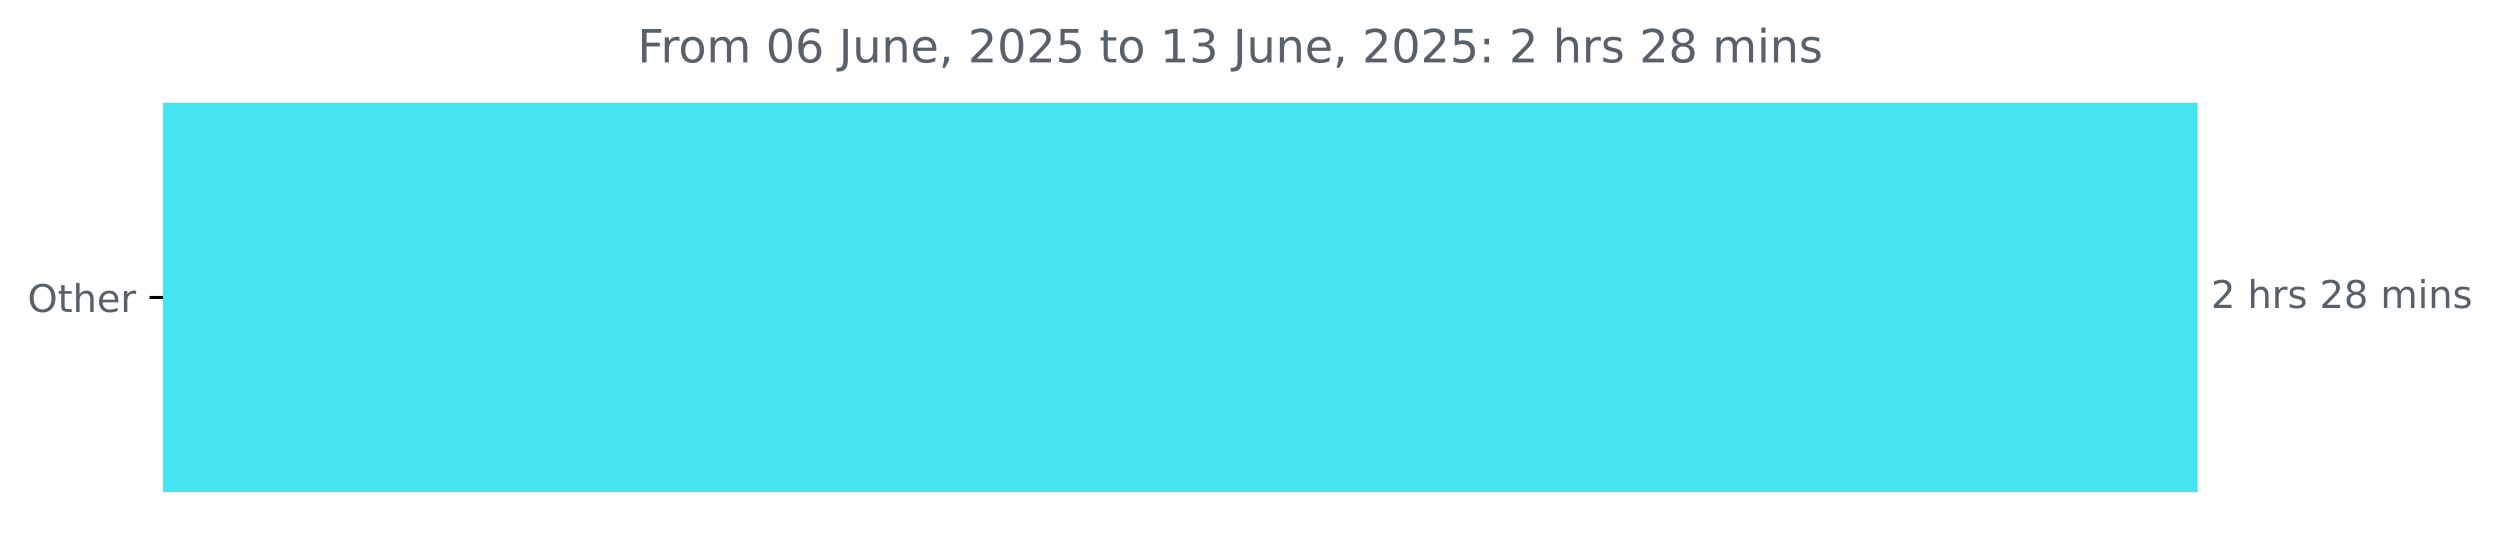
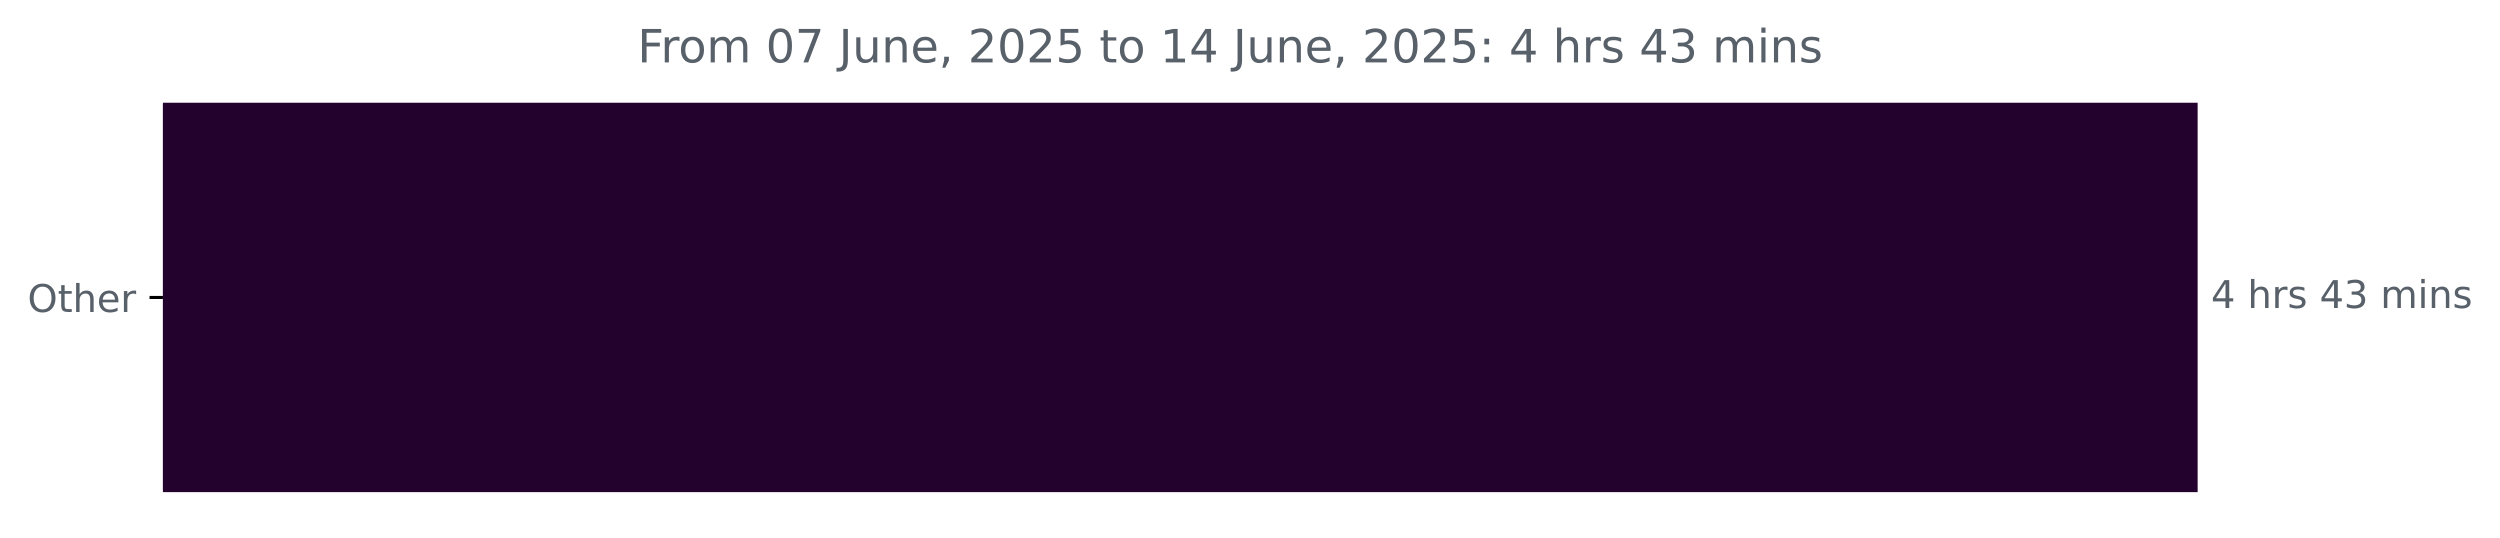
<svg xmlns="http://www.w3.org/2000/svg" xmlns:xlink="http://www.w3.org/1999/xlink" width="653.568pt" height="140.398pt" viewBox="0 0 653.568 140.398" version="1.1">
  <defs>
    <style type="text/css">*{stroke-linejoin: round; stroke-linecap: butt}</style>
  </defs>
  <g id="figure_1">
    <g id="patch_1">
      <path d="M 0 140.398  L 653.568 140.398  L 653.568 0  L 0 0  L 0 140.398  z " style="fill: none" />
    </g>
    <g id="axes_1">
      <g id="patch_2">
-         <path d="M 42.594 27.358  L 574.022 27.358  L 574.022 128.158  L 42.594 128.158  z " clip-path="url(#p758159391b)" style="fill: #44e4f1; stroke: #44e4f1; stroke-linejoin: miter" />
+         <path d="M 42.594 27.358  L 574.022 27.358  L 574.022 128.158  L 42.594 128.158  z " clip-path="url(#pf9423828d1)" style="fill: #23022d; stroke: #23022d; stroke-linejoin: miter" />
      </g>
      <g id="matplotlib.axis_1" />
      <g id="matplotlib.axis_2">
        <g id="ytick_1">
          <g id="line2d_1">
            <defs>
-               <path id="m79d311eed9" d="M 0 0  L -3.5 0  " style="stroke: #000000; stroke-width: 0.8" />
+               <path id="m5d31bd7ac4" d="M 0 0  L -3.5 0  " style="stroke: #000000; stroke-width: 0.8" />
            </defs>
            <g>
-               <use xlink:href="#m79d311eed9" x="42.594" y="77.758" style="stroke: #000000; stroke-width: 0.8" />
+               <use xlink:href="#m5d31bd7ac4" x="42.594" y="77.758" style="stroke: #000000; stroke-width: 0.8" />
            </g>
          </g>
          <g id="text_1">
            <g style="fill: #586069" transform="translate(7.2 81.55734) scale(0.1 -0.1)">
              <defs>
                <path id="DejaVuSans-4f" d="M 2522 4238  Q 1834 4238 1429 3725  Q 1025 3213 1025 2328  Q 1025 1447 1429 934  Q 1834 422 2522 422  Q 3209 422 3611 934  Q 4013 1447 4013 2328  Q 4013 3213 3611 3725  Q 3209 4238 2522 4238  z M 2522 4750  Q 3503 4750 4090 4092  Q 4678 3434 4678 2328  Q 4678 1225 4090 567  Q 3503 -91 2522 -91  Q 1538 -91 948 565  Q 359 1222 359 2328  Q 359 3434 948 4092  Q 1538 4750 2522 4750  z " transform="scale(0.015625)" />
                <path id="DejaVuSans-74" d="M 1172 4494  L 1172 3500  L 2356 3500  L 2356 3053  L 1172 3053  L 1172 1153  Q 1172 725 1289 603  Q 1406 481 1766 481  L 2356 481  L 2356 0  L 1766 0  Q 1100 0 847 248  Q 594 497 594 1153  L 594 3053  L 172 3053  L 172 3500  L 594 3500  L 594 4494  L 1172 4494  z " transform="scale(0.015625)" />
                <path id="DejaVuSans-68" d="M 3513 2113  L 3513 0  L 2938 0  L 2938 2094  Q 2938 2591 2744 2837  Q 2550 3084 2163 3084  Q 1697 3084 1428 2787  Q 1159 2491 1159 1978  L 1159 0  L 581 0  L 581 4863  L 1159 4863  L 1159 2956  Q 1366 3272 1645 3428  Q 1925 3584 2291 3584  Q 2894 3584 3203 3211  Q 3513 2838 3513 2113  z " transform="scale(0.015625)" />
                <path id="DejaVuSans-65" d="M 3597 1894  L 3597 1613  L 953 1613  Q 991 1019 1311 708  Q 1631 397 2203 397  Q 2534 397 2845 478  Q 3156 559 3463 722  L 3463 178  Q 3153 47 2828 -22  Q 2503 -91 2169 -91  Q 1331 -91 842 396  Q 353 884 353 1716  Q 353 2575 817 3079  Q 1281 3584 2069 3584  Q 2775 3584 3186 3129  Q 3597 2675 3597 1894  z M 3022 2063  Q 3016 2534 2758 2815  Q 2500 3097 2075 3097  Q 1594 3097 1305 2825  Q 1016 2553 972 2059  L 3022 2063  z " transform="scale(0.015625)" />
                <path id="DejaVuSans-72" d="M 2631 2963  Q 2534 3019 2420 3045  Q 2306 3072 2169 3072  Q 1681 3072 1420 2755  Q 1159 2438 1159 1844  L 1159 0  L 581 0  L 581 3500  L 1159 3500  L 1159 2956  Q 1341 3275 1631 3429  Q 1922 3584 2338 3584  Q 2397 3584 2469 3576  Q 2541 3569 2628 3553  L 2631 2963  z " transform="scale(0.015625)" />
              </defs>
              <use xlink:href="#DejaVuSans-4f" />
              <use xlink:href="#DejaVuSans-74" x="78.711" />
              <use xlink:href="#DejaVuSans-68" x="117.92" />
              <use xlink:href="#DejaVuSans-65" x="181.299" />
              <use xlink:href="#DejaVuSans-72" x="242.822" />
            </g>
          </g>
        </g>
      </g>
      <g id="text_2">
        <g style="fill: #586069" transform="translate(578.0223 80.5175) scale(0.1 -0.1)">
          <defs>
-             <path id="DejaVuSans-32" d="M 1228 531  L 3431 531  L 3431 0  L 469 0  L 469 531  Q 828 903 1448 1529  Q 2069 2156 2228 2338  Q 2531 2678 2651 2914  Q 2772 3150 2772 3378  Q 2772 3750 2511 3984  Q 2250 4219 1831 4219  Q 1534 4219 1204 4116  Q 875 4013 500 3803  L 500 4441  Q 881 4594 1212 4672  Q 1544 4750 1819 4750  Q 2544 4750 2975 4387  Q 3406 4025 3406 3419  Q 3406 3131 3298 2873  Q 3191 2616 2906 2266  Q 2828 2175 2409 1742  Q 1991 1309 1228 531  z " transform="scale(0.015625)" />
+             <path id="DejaVuSans-34" d="M 2419 4116  L 825 1625  L 2419 1625  L 2419 4116  z M 2253 4666  L 3047 4666  L 3047 1625  L 3713 1625  L 3713 1100  L 3047 1100  L 3047 0  L 2419 0  L 2419 1100  L 313 1100  L 313 1709  L 2253 4666  z " transform="scale(0.015625)" />
            <path id="DejaVuSans-20" transform="scale(0.015625)" />
            <path id="DejaVuSans-73" d="M 2834 3397  L 2834 2853  Q 2591 2978 2328 3040  Q 2066 3103 1784 3103  Q 1356 3103 1142 2972  Q 928 2841 928 2578  Q 928 2378 1081 2264  Q 1234 2150 1697 2047  L 1894 2003  Q 2506 1872 2764 1633  Q 3022 1394 3022 966  Q 3022 478 2636 193  Q 2250 -91 1575 -91  Q 1294 -91 989 -36  Q 684 19 347 128  L 347 722  Q 666 556 975 473  Q 1284 391 1588 391  Q 1994 391 2212 530  Q 2431 669 2431 922  Q 2431 1156 2273 1281  Q 2116 1406 1581 1522  L 1381 1569  Q 847 1681 609 1914  Q 372 2147 372 2553  Q 372 3047 722 3315  Q 1072 3584 1716 3584  Q 2034 3584 2315 3537  Q 2597 3491 2834 3397  z " transform="scale(0.015625)" />
-             <path id="DejaVuSans-38" d="M 2034 2216  Q 1584 2216 1326 1975  Q 1069 1734 1069 1313  Q 1069 891 1326 650  Q 1584 409 2034 409  Q 2484 409 2743 651  Q 3003 894 3003 1313  Q 3003 1734 2745 1975  Q 2488 2216 2034 2216  z M 1403 2484  Q 997 2584 770 2862  Q 544 3141 544 3541  Q 544 4100 942 4425  Q 1341 4750 2034 4750  Q 2731 4750 3128 4425  Q 3525 4100 3525 3541  Q 3525 3141 3298 2862  Q 3072 2584 2669 2484  Q 3125 2378 3379 2068  Q 3634 1759 3634 1313  Q 3634 634 3220 271  Q 2806 -91 2034 -91  Q 1263 -91 848 271  Q 434 634 434 1313  Q 434 1759 690 2068  Q 947 2378 1403 2484  z M 1172 3481  Q 1172 3119 1398 2916  Q 1625 2713 2034 2713  Q 2441 2713 2670 2916  Q 2900 3119 2900 3481  Q 2900 3844 2670 4047  Q 2441 4250 2034 4250  Q 1625 4250 1398 4047  Q 1172 3844 1172 3481  z " transform="scale(0.015625)" />
+             <path id="DejaVuSans-33" d="M 2597 2516  Q 3050 2419 3304 2112  Q 3559 1806 3559 1356  Q 3559 666 3084 287  Q 2609 -91 1734 -91  Q 1441 -91 1130 -33  Q 819 25 488 141  L 488 750  Q 750 597 1062 519  Q 1375 441 1716 441  Q 2309 441 2620 675  Q 2931 909 2931 1356  Q 2931 1769 2642 2001  Q 2353 2234 1838 2234  L 1294 2234  L 1294 2753  L 1863 2753  Q 2328 2753 2575 2939  Q 2822 3125 2822 3475  Q 2822 3834 2567 4026  Q 2313 4219 1838 4219  Q 1578 4219 1281 4162  Q 984 4106 628 3988  L 628 4550  Q 988 4650 1302 4700  Q 1616 4750 1894 4750  Q 2613 4750 3031 4423  Q 3450 4097 3450 3541  Q 3450 3153 3228 2886  Q 3006 2619 2597 2516  z " transform="scale(0.015625)" />
            <path id="DejaVuSans-6d" d="M 3328 2828  Q 3544 3216 3844 3400  Q 4144 3584 4550 3584  Q 5097 3584 5394 3201  Q 5691 2819 5691 2113  L 5691 0  L 5113 0  L 5113 2094  Q 5113 2597 4934 2840  Q 4756 3084 4391 3084  Q 3944 3084 3684 2787  Q 3425 2491 3425 1978  L 3425 0  L 2847 0  L 2847 2094  Q 2847 2600 2669 2842  Q 2491 3084 2119 3084  Q 1678 3084 1418 2786  Q 1159 2488 1159 1978  L 1159 0  L 581 0  L 581 3500  L 1159 3500  L 1159 2956  Q 1356 3278 1631 3431  Q 1906 3584 2284 3584  Q 2666 3584 2933 3390  Q 3200 3197 3328 2828  z " transform="scale(0.015625)" />
            <path id="DejaVuSans-69" d="M 603 3500  L 1178 3500  L 1178 0  L 603 0  L 603 3500  z M 603 4863  L 1178 4863  L 1178 4134  L 603 4134  L 603 4863  z " transform="scale(0.015625)" />
            <path id="DejaVuSans-6e" d="M 3513 2113  L 3513 0  L 2938 0  L 2938 2094  Q 2938 2591 2744 2837  Q 2550 3084 2163 3084  Q 1697 3084 1428 2787  Q 1159 2491 1159 1978  L 1159 0  L 581 0  L 581 3500  L 1159 3500  L 1159 2956  Q 1366 3272 1645 3428  Q 1925 3584 2291 3584  Q 2894 3584 3203 3211  Q 3513 2838 3513 2113  z " transform="scale(0.015625)" />
          </defs>
-           <use xlink:href="#DejaVuSans-32" />
+           <use xlink:href="#DejaVuSans-34" />
          <use xlink:href="#DejaVuSans-20" x="63.623" />
          <use xlink:href="#DejaVuSans-68" x="95.41" />
          <use xlink:href="#DejaVuSans-72" x="158.789" />
          <use xlink:href="#DejaVuSans-73" x="199.902" />
          <use xlink:href="#DejaVuSans-20" x="252.002" />
-           <use xlink:href="#DejaVuSans-32" x="283.789" />
-           <use xlink:href="#DejaVuSans-38" x="347.412" />
+           <use xlink:href="#DejaVuSans-34" x="283.789" />
+           <use xlink:href="#DejaVuSans-33" x="347.412" />
          <use xlink:href="#DejaVuSans-20" x="411.035" />
          <use xlink:href="#DejaVuSans-6d" x="442.822" />
          <use xlink:href="#DejaVuSans-69" x="540.234" />
          <use xlink:href="#DejaVuSans-6e" x="568.018" />
          <use xlink:href="#DejaVuSans-73" x="631.396" />
        </g>
      </g>
      <g id="text_3">
        <g style="fill: #586069" transform="translate(166.6662 16.31812) scale(0.12 -0.12)">
          <defs>
            <path id="DejaVuSans-46" d="M 628 4666  L 3309 4666  L 3309 4134  L 1259 4134  L 1259 2759  L 3109 2759  L 3109 2228  L 1259 2228  L 1259 0  L 628 0  L 628 4666  z " transform="scale(0.015625)" />
            <path id="DejaVuSans-6f" d="M 1959 3097  Q 1497 3097 1228 2736  Q 959 2375 959 1747  Q 959 1119 1226 758  Q 1494 397 1959 397  Q 2419 397 2687 759  Q 2956 1122 2956 1747  Q 2956 2369 2687 2733  Q 2419 3097 1959 3097  z M 1959 3584  Q 2709 3584 3137 3096  Q 3566 2609 3566 1747  Q 3566 888 3137 398  Q 2709 -91 1959 -91  Q 1206 -91 779 398  Q 353 888 353 1747  Q 353 2609 779 3096  Q 1206 3584 1959 3584  z " transform="scale(0.015625)" />
            <path id="DejaVuSans-30" d="M 2034 4250  Q 1547 4250 1301 3770  Q 1056 3291 1056 2328  Q 1056 1369 1301 889  Q 1547 409 2034 409  Q 2525 409 2770 889  Q 3016 1369 3016 2328  Q 3016 3291 2770 3770  Q 2525 4250 2034 4250  z M 2034 4750  Q 2819 4750 3233 4129  Q 3647 3509 3647 2328  Q 3647 1150 3233 529  Q 2819 -91 2034 -91  Q 1250 -91 836 529  Q 422 1150 422 2328  Q 422 3509 836 4129  Q 1250 4750 2034 4750  z " transform="scale(0.015625)" />
-             <path id="DejaVuSans-36" d="M 2113 2584  Q 1688 2584 1439 2293  Q 1191 2003 1191 1497  Q 1191 994 1439 701  Q 1688 409 2113 409  Q 2538 409 2786 701  Q 3034 994 3034 1497  Q 3034 2003 2786 2293  Q 2538 2584 2113 2584  z M 3366 4563  L 3366 3988  Q 3128 4100 2886 4159  Q 2644 4219 2406 4219  Q 1781 4219 1451 3797  Q 1122 3375 1075 2522  Q 1259 2794 1537 2939  Q 1816 3084 2150 3084  Q 2853 3084 3261 2657  Q 3669 2231 3669 1497  Q 3669 778 3244 343  Q 2819 -91 2113 -91  Q 1303 -91 875 529  Q 447 1150 447 2328  Q 447 3434 972 4092  Q 1497 4750 2381 4750  Q 2619 4750 2861 4703  Q 3103 4656 3366 4563  z " transform="scale(0.015625)" />
+             <path id="DejaVuSans-37" d="M 525 4666  L 3525 4666  L 3525 4397  L 1831 0  L 1172 0  L 2766 4134  L 525 4134  L 525 4666  z " transform="scale(0.015625)" />
            <path id="DejaVuSans-4a" d="M 628 4666  L 1259 4666  L 1259 325  Q 1259 -519 939 -900  Q 619 -1281 -91 -1281  L -331 -1281  L -331 -750  L -134 -750  Q 284 -750 456 -515  Q 628 -281 628 325  L 628 4666  z " transform="scale(0.015625)" />
            <path id="DejaVuSans-75" d="M 544 1381  L 544 3500  L 1119 3500  L 1119 1403  Q 1119 906 1312 657  Q 1506 409 1894 409  Q 2359 409 2629 706  Q 2900 1003 2900 1516  L 2900 3500  L 3475 3500  L 3475 0  L 2900 0  L 2900 538  Q 2691 219 2414 64  Q 2138 -91 1772 -91  Q 1169 -91 856 284  Q 544 659 544 1381  z M 1991 3584  L 1991 3584  z " transform="scale(0.015625)" />
            <path id="DejaVuSans-2c" d="M 750 794  L 1409 794  L 1409 256  L 897 -744  L 494 -744  L 750 256  L 750 794  z " transform="scale(0.015625)" />
+             <path id="DejaVuSans-32" d="M 1228 531  L 3431 531  L 3431 0  L 469 0  L 469 531  Q 828 903 1448 1529  Q 2069 2156 2228 2338  Q 2531 2678 2651 2914  Q 2772 3150 2772 3378  Q 2772 3750 2511 3984  Q 2250 4219 1831 4219  Q 1534 4219 1204 4116  Q 875 4013 500 3803  L 500 4441  Q 881 4594 1212 4672  Q 1544 4750 1819 4750  Q 2544 4750 2975 4387  Q 3406 4025 3406 3419  Q 3406 3131 3298 2873  Q 3191 2616 2906 2266  Q 2828 2175 2409 1742  Q 1991 1309 1228 531  z " transform="scale(0.015625)" />
            <path id="DejaVuSans-35" d="M 691 4666  L 3169 4666  L 3169 4134  L 1269 4134  L 1269 2991  Q 1406 3038 1543 3061  Q 1681 3084 1819 3084  Q 2600 3084 3056 2656  Q 3513 2228 3513 1497  Q 3513 744 3044 326  Q 2575 -91 1722 -91  Q 1428 -91 1123 -41  Q 819 9 494 109  L 494 744  Q 775 591 1075 516  Q 1375 441 1709 441  Q 2250 441 2565 725  Q 2881 1009 2881 1497  Q 2881 1984 2565 2268  Q 2250 2553 1709 2553  Q 1456 2553 1204 2497  Q 953 2441 691 2322  L 691 4666  z " transform="scale(0.015625)" />
            <path id="DejaVuSans-31" d="M 794 531  L 1825 531  L 1825 4091  L 703 3866  L 703 4441  L 1819 4666  L 2450 4666  L 2450 531  L 3481 531  L 3481 0  L 794 0  L 794 531  z " transform="scale(0.015625)" />
-             <path id="DejaVuSans-33" d="M 2597 2516  Q 3050 2419 3304 2112  Q 3559 1806 3559 1356  Q 3559 666 3084 287  Q 2609 -91 1734 -91  Q 1441 -91 1130 -33  Q 819 25 488 141  L 488 750  Q 750 597 1062 519  Q 1375 441 1716 441  Q 2309 441 2620 675  Q 2931 909 2931 1356  Q 2931 1769 2642 2001  Q 2353 2234 1838 2234  L 1294 2234  L 1294 2753  L 1863 2753  Q 2328 2753 2575 2939  Q 2822 3125 2822 3475  Q 2822 3834 2567 4026  Q 2313 4219 1838 4219  Q 1578 4219 1281 4162  Q 984 4106 628 3988  L 628 4550  Q 988 4650 1302 4700  Q 1616 4750 1894 4750  Q 2613 4750 3031 4423  Q 3450 4097 3450 3541  Q 3450 3153 3228 2886  Q 3006 2619 2597 2516  z " transform="scale(0.015625)" />
            <path id="DejaVuSans-3a" d="M 750 794  L 1409 794  L 1409 0  L 750 0  L 750 794  z M 750 3309  L 1409 3309  L 1409 2516  L 750 2516  L 750 3309  z " transform="scale(0.015625)" />
          </defs>
          <use xlink:href="#DejaVuSans-46" />
          <use xlink:href="#DejaVuSans-72" x="50.27" />
          <use xlink:href="#DejaVuSans-6f" x="89.133" />
          <use xlink:href="#DejaVuSans-6d" x="150.314" />
          <use xlink:href="#DejaVuSans-20" x="247.727" />
          <use xlink:href="#DejaVuSans-30" x="279.514" />
-           <use xlink:href="#DejaVuSans-36" x="343.137" />
+           <use xlink:href="#DejaVuSans-37" x="343.137" />
          <use xlink:href="#DejaVuSans-20" x="406.76" />
          <use xlink:href="#DejaVuSans-4a" x="438.547" />
          <use xlink:href="#DejaVuSans-75" x="468.039" />
          <use xlink:href="#DejaVuSans-6e" x="531.418" />
          <use xlink:href="#DejaVuSans-65" x="594.797" />
          <use xlink:href="#DejaVuSans-2c" x="656.32" />
          <use xlink:href="#DejaVuSans-20" x="688.107" />
          <use xlink:href="#DejaVuSans-32" x="719.895" />
          <use xlink:href="#DejaVuSans-30" x="783.518" />
          <use xlink:href="#DejaVuSans-32" x="847.141" />
          <use xlink:href="#DejaVuSans-35" x="910.764" />
          <use xlink:href="#DejaVuSans-20" x="974.387" />
          <use xlink:href="#DejaVuSans-74" x="1006.174" />
          <use xlink:href="#DejaVuSans-6f" x="1045.383" />
          <use xlink:href="#DejaVuSans-20" x="1106.564" />
          <use xlink:href="#DejaVuSans-31" x="1138.352" />
-           <use xlink:href="#DejaVuSans-33" x="1201.975" />
+           <use xlink:href="#DejaVuSans-34" x="1201.975" />
          <use xlink:href="#DejaVuSans-20" x="1265.598" />
          <use xlink:href="#DejaVuSans-4a" x="1297.385" />
          <use xlink:href="#DejaVuSans-75" x="1326.877" />
          <use xlink:href="#DejaVuSans-6e" x="1390.256" />
          <use xlink:href="#DejaVuSans-65" x="1453.635" />
          <use xlink:href="#DejaVuSans-2c" x="1515.158" />
          <use xlink:href="#DejaVuSans-20" x="1546.945" />
          <use xlink:href="#DejaVuSans-32" x="1578.732" />
          <use xlink:href="#DejaVuSans-30" x="1642.355" />
          <use xlink:href="#DejaVuSans-32" x="1705.979" />
          <use xlink:href="#DejaVuSans-35" x="1769.602" />
          <use xlink:href="#DejaVuSans-3a" x="1833.225" />
          <use xlink:href="#DejaVuSans-20" x="1866.916" />
-           <use xlink:href="#DejaVuSans-32" x="1898.703" />
+           <use xlink:href="#DejaVuSans-34" x="1898.703" />
          <use xlink:href="#DejaVuSans-20" x="1962.326" />
          <use xlink:href="#DejaVuSans-68" x="1994.113" />
          <use xlink:href="#DejaVuSans-72" x="2057.492" />
          <use xlink:href="#DejaVuSans-73" x="2098.605" />
          <use xlink:href="#DejaVuSans-20" x="2150.705" />
-           <use xlink:href="#DejaVuSans-32" x="2182.492" />
-           <use xlink:href="#DejaVuSans-38" x="2246.115" />
+           <use xlink:href="#DejaVuSans-34" x="2182.492" />
+           <use xlink:href="#DejaVuSans-33" x="2246.115" />
          <use xlink:href="#DejaVuSans-20" x="2309.738" />
          <use xlink:href="#DejaVuSans-6d" x="2341.525" />
          <use xlink:href="#DejaVuSans-69" x="2438.938" />
          <use xlink:href="#DejaVuSans-6e" x="2466.721" />
          <use xlink:href="#DejaVuSans-73" x="2530.1" />
        </g>
      </g>
    </g>
  </g>
  <defs>
-     <clipPath id="p758159391b">
+     <clipPath id="pf9423828d1">
      <rect x="42.594" y="22.318" width="558" height="110.88" />
    </clipPath>
  </defs>
</svg>
